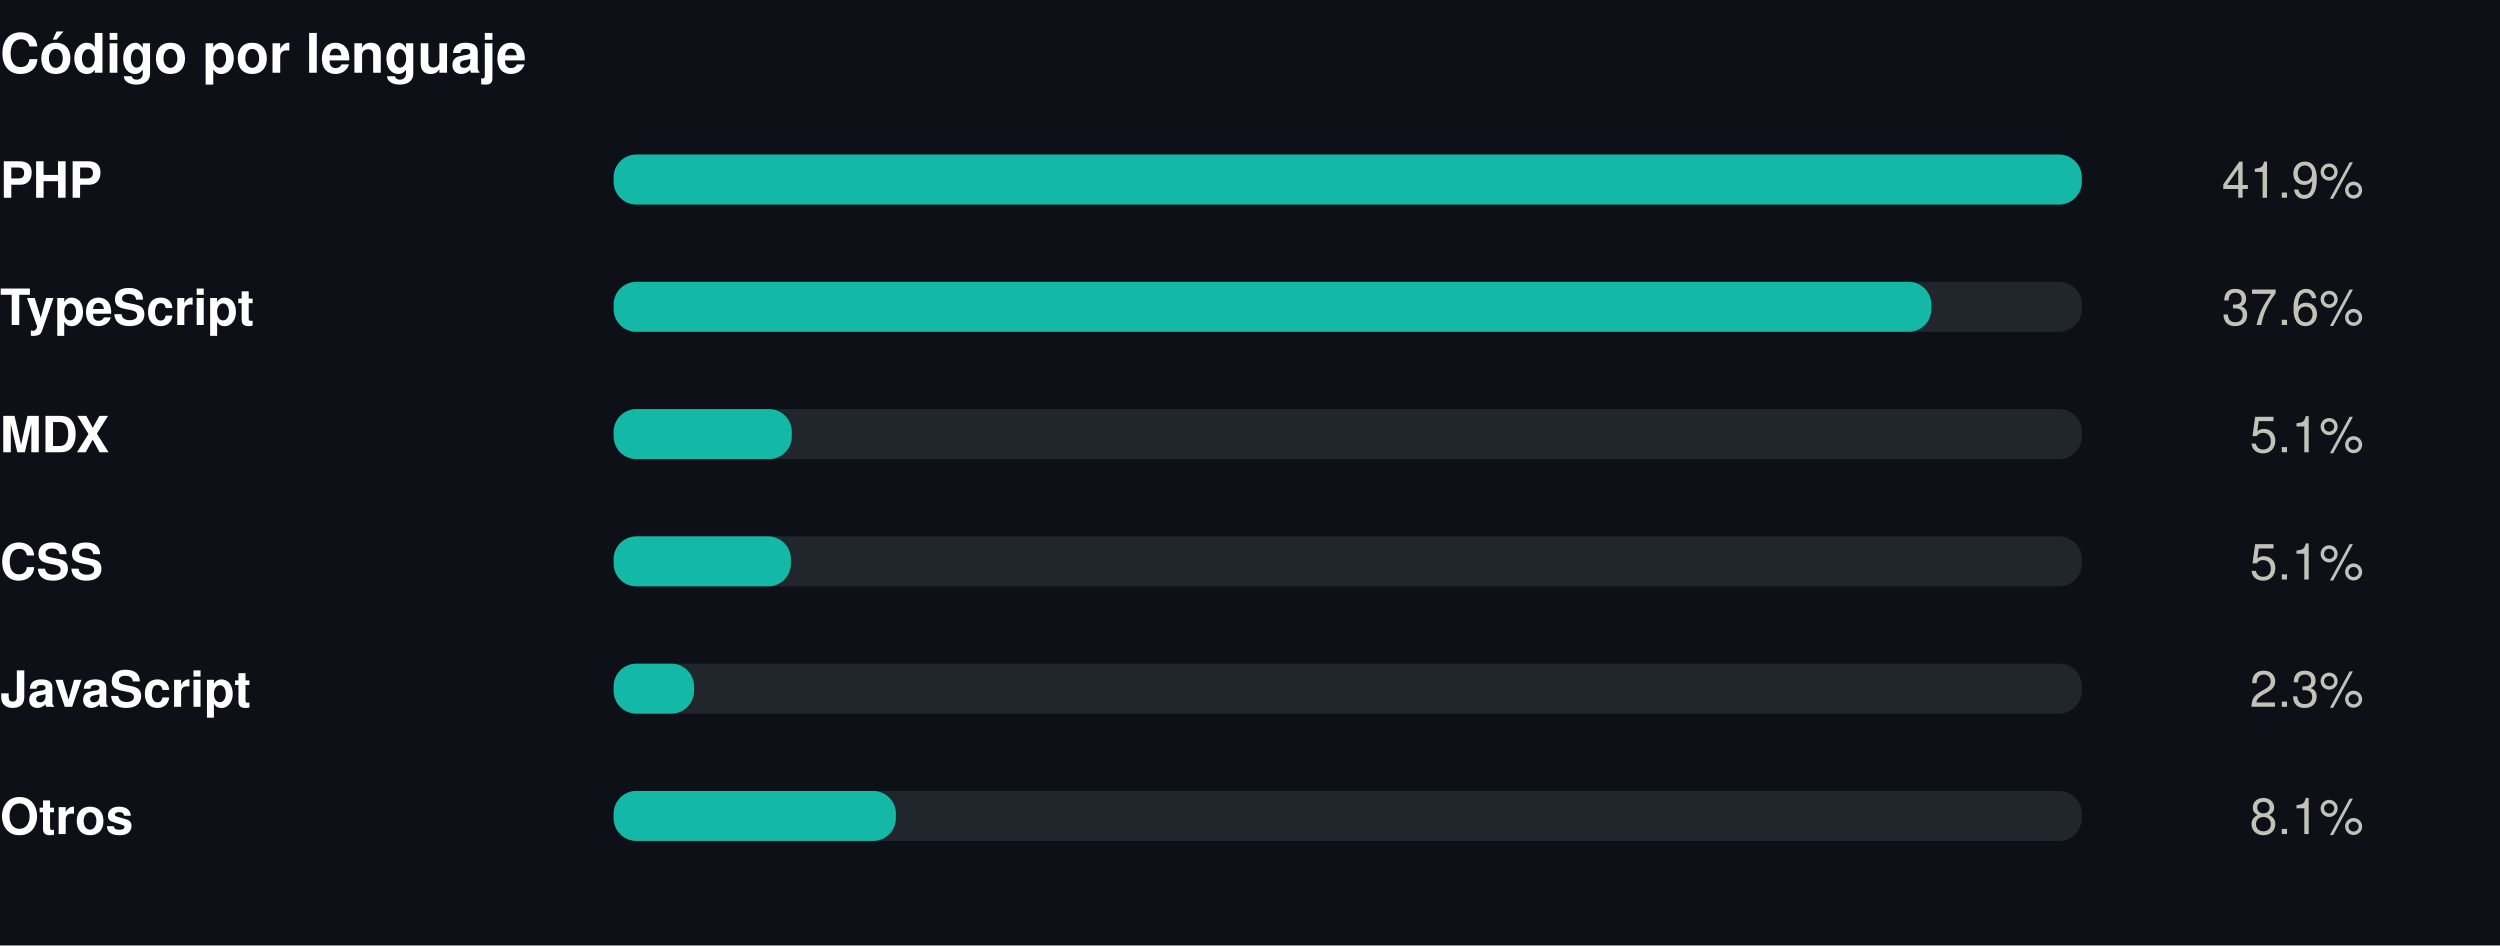
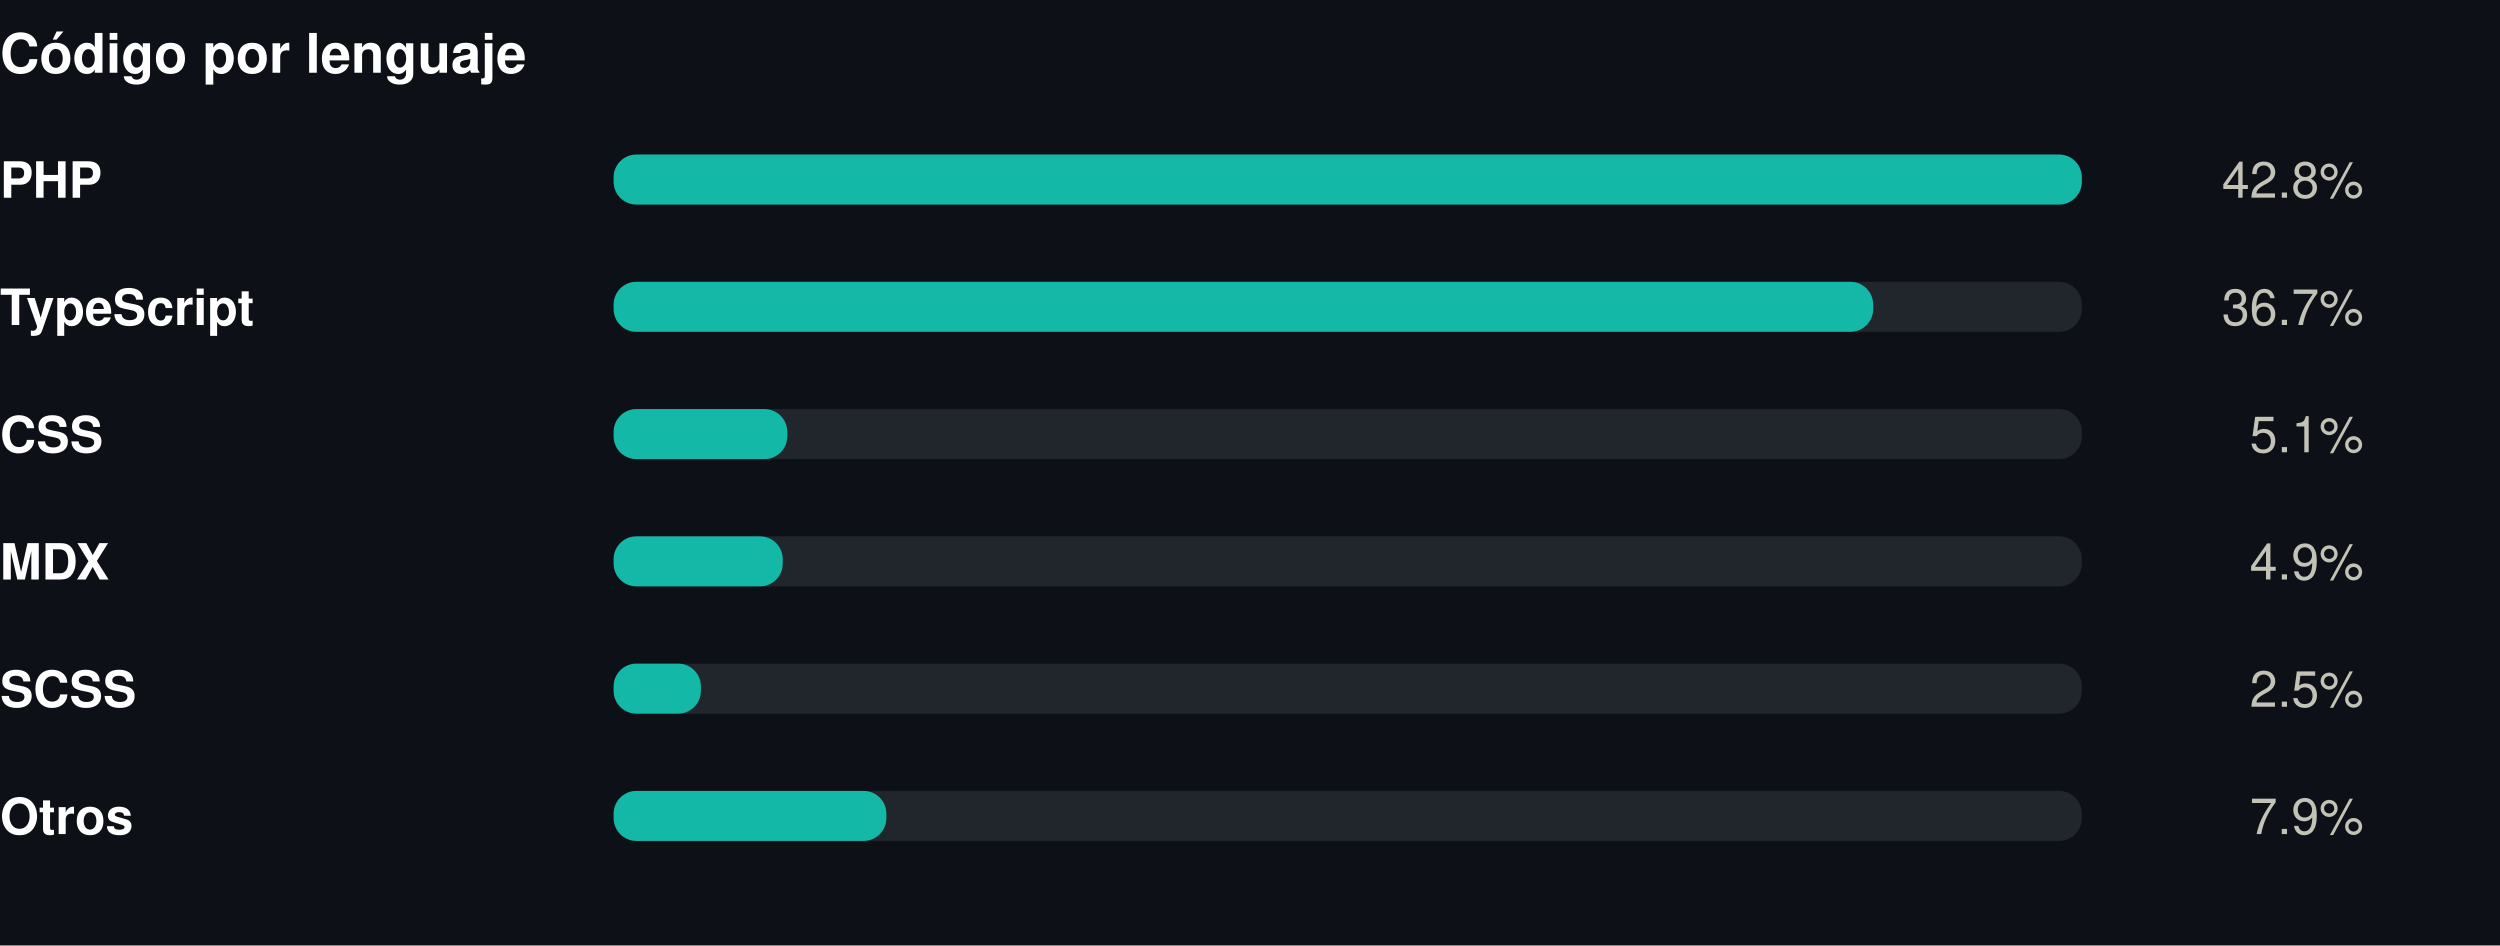
<svg xmlns="http://www.w3.org/2000/svg" width="550" height="208" viewBox="0 0 550 208" role="img">
  <rect width="550" height="208" fill="#0d1117" />
  <style>
@keyframes grow{from{transform:scaleX(0)}}
@keyframes rise{from{opacity:0;transform:translateY(9px)}}
@keyframes fade{from{opacity:0}}
@keyframes draw{to{stroke-dashoffset:0}}
.bar{transform-box:fill-box;transform-origin:left center;animation:grow .9s cubic-bezier(.22,1,.36,1) var(--d,0s) both}
.rise{animation:rise .7s cubic-bezier(.22,1,.36,1) var(--d,0s) both}
.fade{animation:fade .8s ease-out var(--d,0s) both}
.draw{animation:draw 1.7s ease-out .1s both}
@media (prefers-reduced-motion:reduce){
.bar,.rise,.fade,.draw{animation:none;transform:none;opacity:1;stroke-dashoffset:0}
}
</style>
  <g transform="translate(0,0)">
    <text x="0" y="16" font-family="-apple-system,BlinkMacSystemFont,'Segoe UI',Helvetica,Arial,sans-serif" font-size="12" font-weight="700" fill="#ffffff" text-anchor="start">Código por lenguaje</text>
    <text x="0" y="43.5" font-family="-apple-system,BlinkMacSystemFont,'Segoe UI',Helvetica,Arial,sans-serif" font-size="11" font-weight="600" fill="#ffffff" text-anchor="start">PHP</text>
    <rect x="135" y="34" width="323" height="11" rx="5" fill="#21262d" />
    <rect class="bar" style="--d:0.00s" x="135" y="34" width="323.0" height="11" rx="5" fill="#14b8a6" />
    <g class="fade" style="--d:0.00s">
-       <text x="520" y="43.5" font-family="-apple-system,BlinkMacSystemFont,'Segoe UI',Helvetica,Arial,sans-serif" font-size="11" font-weight="400" fill="#c3c2b7" text-anchor="end">41.9%</text>
+       <text x="520" y="43.5" font-family="-apple-system,BlinkMacSystemFont,'Segoe UI',Helvetica,Arial,sans-serif" font-size="11" font-weight="400" fill="#c3c2b7" text-anchor="end">42.8%</text>
    </g>
    <text x="0" y="71.5" font-family="-apple-system,BlinkMacSystemFont,'Segoe UI',Helvetica,Arial,sans-serif" font-size="11" font-weight="600" fill="#ffffff" text-anchor="start">TypeScript</text>
    <rect x="135" y="62" width="323" height="11" rx="5" fill="#21262d" />
-     <rect class="bar" style="--d:0.07s" x="135" y="62" width="289.9" height="11" rx="5" fill="#14b8a6" />
+     <rect class="bar" style="--d:0.07s" x="135" y="62" width="277.1" height="11" rx="5" fill="#14b8a6" />
    <g class="fade" style="--d:0.07s">
-       <text x="520" y="71.5" font-family="-apple-system,BlinkMacSystemFont,'Segoe UI',Helvetica,Arial,sans-serif" font-size="11" font-weight="400" fill="#c3c2b7" text-anchor="end">37.6%</text>
+       <text x="520" y="71.5" font-family="-apple-system,BlinkMacSystemFont,'Segoe UI',Helvetica,Arial,sans-serif" font-size="11" font-weight="400" fill="#c3c2b7" text-anchor="end">36.7%</text>
    </g>
-     <text x="0" y="99.5" font-family="-apple-system,BlinkMacSystemFont,'Segoe UI',Helvetica,Arial,sans-serif" font-size="11" font-weight="600" fill="#ffffff" text-anchor="start">MDX</text>
+     <text x="0" y="99.5" font-family="-apple-system,BlinkMacSystemFont,'Segoe UI',Helvetica,Arial,sans-serif" font-size="11" font-weight="600" fill="#ffffff" text-anchor="start">CSS</text>
    <rect x="135" y="90" width="323" height="11" rx="5" fill="#21262d" />
-     <rect class="bar" style="--d:0.14s" x="135" y="90" width="39.2" height="11" rx="5" fill="#14b8a6" />
+     <rect class="bar" style="--d:0.14s" x="135" y="90" width="38.2" height="11" rx="5" fill="#14b8a6" />
    <g class="fade" style="--d:0.14s">
      <text x="520" y="99.5" font-family="-apple-system,BlinkMacSystemFont,'Segoe UI',Helvetica,Arial,sans-serif" font-size="11" font-weight="400" fill="#c3c2b7" text-anchor="end">5.1%</text>
    </g>
-     <text x="0" y="127.5" font-family="-apple-system,BlinkMacSystemFont,'Segoe UI',Helvetica,Arial,sans-serif" font-size="11" font-weight="600" fill="#ffffff" text-anchor="start">CSS</text>
+     <text x="0" y="127.5" font-family="-apple-system,BlinkMacSystemFont,'Segoe UI',Helvetica,Arial,sans-serif" font-size="11" font-weight="600" fill="#ffffff" text-anchor="start">MDX</text>
    <rect x="135" y="118" width="323" height="11" rx="5" fill="#21262d" />
-     <rect class="bar" style="--d:0.21s" x="135" y="118" width="39.0" height="11" rx="5" fill="#14b8a6" />
+     <rect class="bar" style="--d:0.21s" x="135" y="118" width="37.2" height="11" rx="5" fill="#14b8a6" />
    <g class="fade" style="--d:0.21s">
-       <text x="520" y="127.5" font-family="-apple-system,BlinkMacSystemFont,'Segoe UI',Helvetica,Arial,sans-serif" font-size="11" font-weight="400" fill="#c3c2b7" text-anchor="end">5.1%</text>
+       <text x="520" y="127.5" font-family="-apple-system,BlinkMacSystemFont,'Segoe UI',Helvetica,Arial,sans-serif" font-size="11" font-weight="400" fill="#c3c2b7" text-anchor="end">4.9%</text>
    </g>
-     <text x="0" y="155.5" font-family="-apple-system,BlinkMacSystemFont,'Segoe UI',Helvetica,Arial,sans-serif" font-size="11" font-weight="600" fill="#ffffff" text-anchor="start">JavaScript</text>
+     <text x="0" y="155.5" font-family="-apple-system,BlinkMacSystemFont,'Segoe UI',Helvetica,Arial,sans-serif" font-size="11" font-weight="600" fill="#ffffff" text-anchor="start">SCSS</text>
    <rect x="135" y="146" width="323" height="11" rx="5" fill="#21262d" />
-     <rect class="bar" style="--d:0.28s" x="135" y="146" width="17.7" height="11" rx="5" fill="#14b8a6" />
+     <rect class="bar" style="--d:0.28s" x="135" y="146" width="19.2" height="11" rx="5" fill="#14b8a6" />
    <g class="fade" style="--d:0.28s">
-       <text x="520" y="155.5" font-family="-apple-system,BlinkMacSystemFont,'Segoe UI',Helvetica,Arial,sans-serif" font-size="11" font-weight="400" fill="#c3c2b7" text-anchor="end">2.3%</text>
+       <text x="520" y="155.5" font-family="-apple-system,BlinkMacSystemFont,'Segoe UI',Helvetica,Arial,sans-serif" font-size="11" font-weight="400" fill="#c3c2b7" text-anchor="end">2.5%</text>
    </g>
    <text x="0" y="183.5" font-family="-apple-system,BlinkMacSystemFont,'Segoe UI',Helvetica,Arial,sans-serif" font-size="11" font-weight="600" fill="#ffffff" text-anchor="start">Otros</text>
    <rect x="135" y="174" width="323" height="11" rx="5" fill="#21262d" />
-     <rect class="bar" style="--d:0.35s" x="135" y="174" width="62.1" height="11" rx="5" fill="#14b8a6" />
+     <rect class="bar" style="--d:0.35s" x="135" y="174" width="60.0" height="11" rx="5" fill="#14b8a6" />
    <g class="fade" style="--d:0.35s">
-       <text x="520" y="183.5" font-family="-apple-system,BlinkMacSystemFont,'Segoe UI',Helvetica,Arial,sans-serif" font-size="11" font-weight="400" fill="#c3c2b7" text-anchor="end">8.1%</text>
+       <text x="520" y="183.5" font-family="-apple-system,BlinkMacSystemFont,'Segoe UI',Helvetica,Arial,sans-serif" font-size="11" font-weight="400" fill="#c3c2b7" text-anchor="end">7.9%</text>
    </g>
  </g>
</svg>
